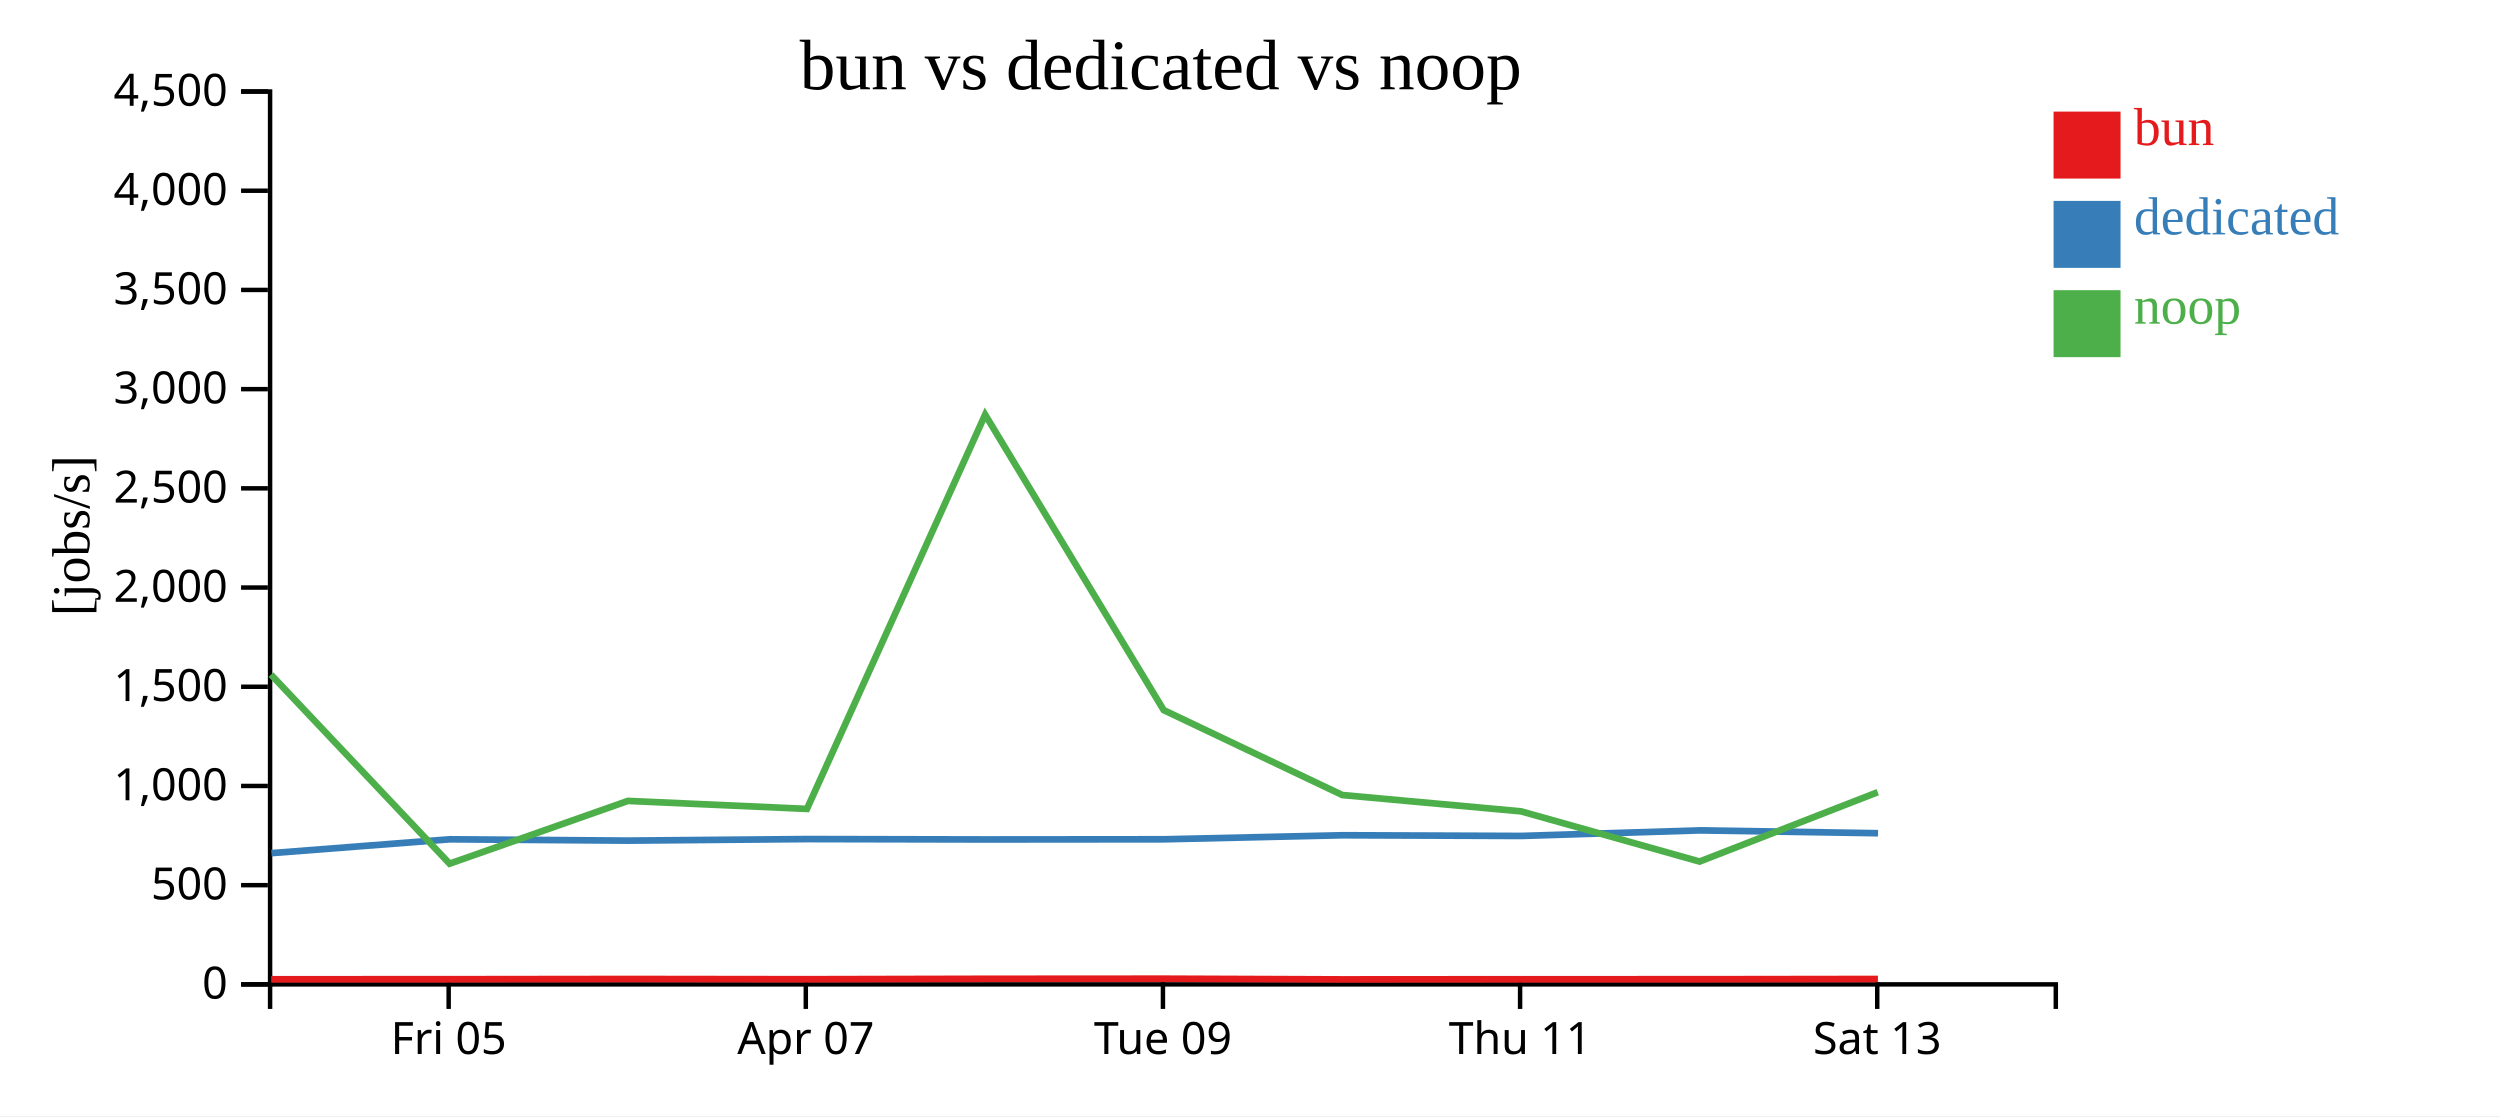
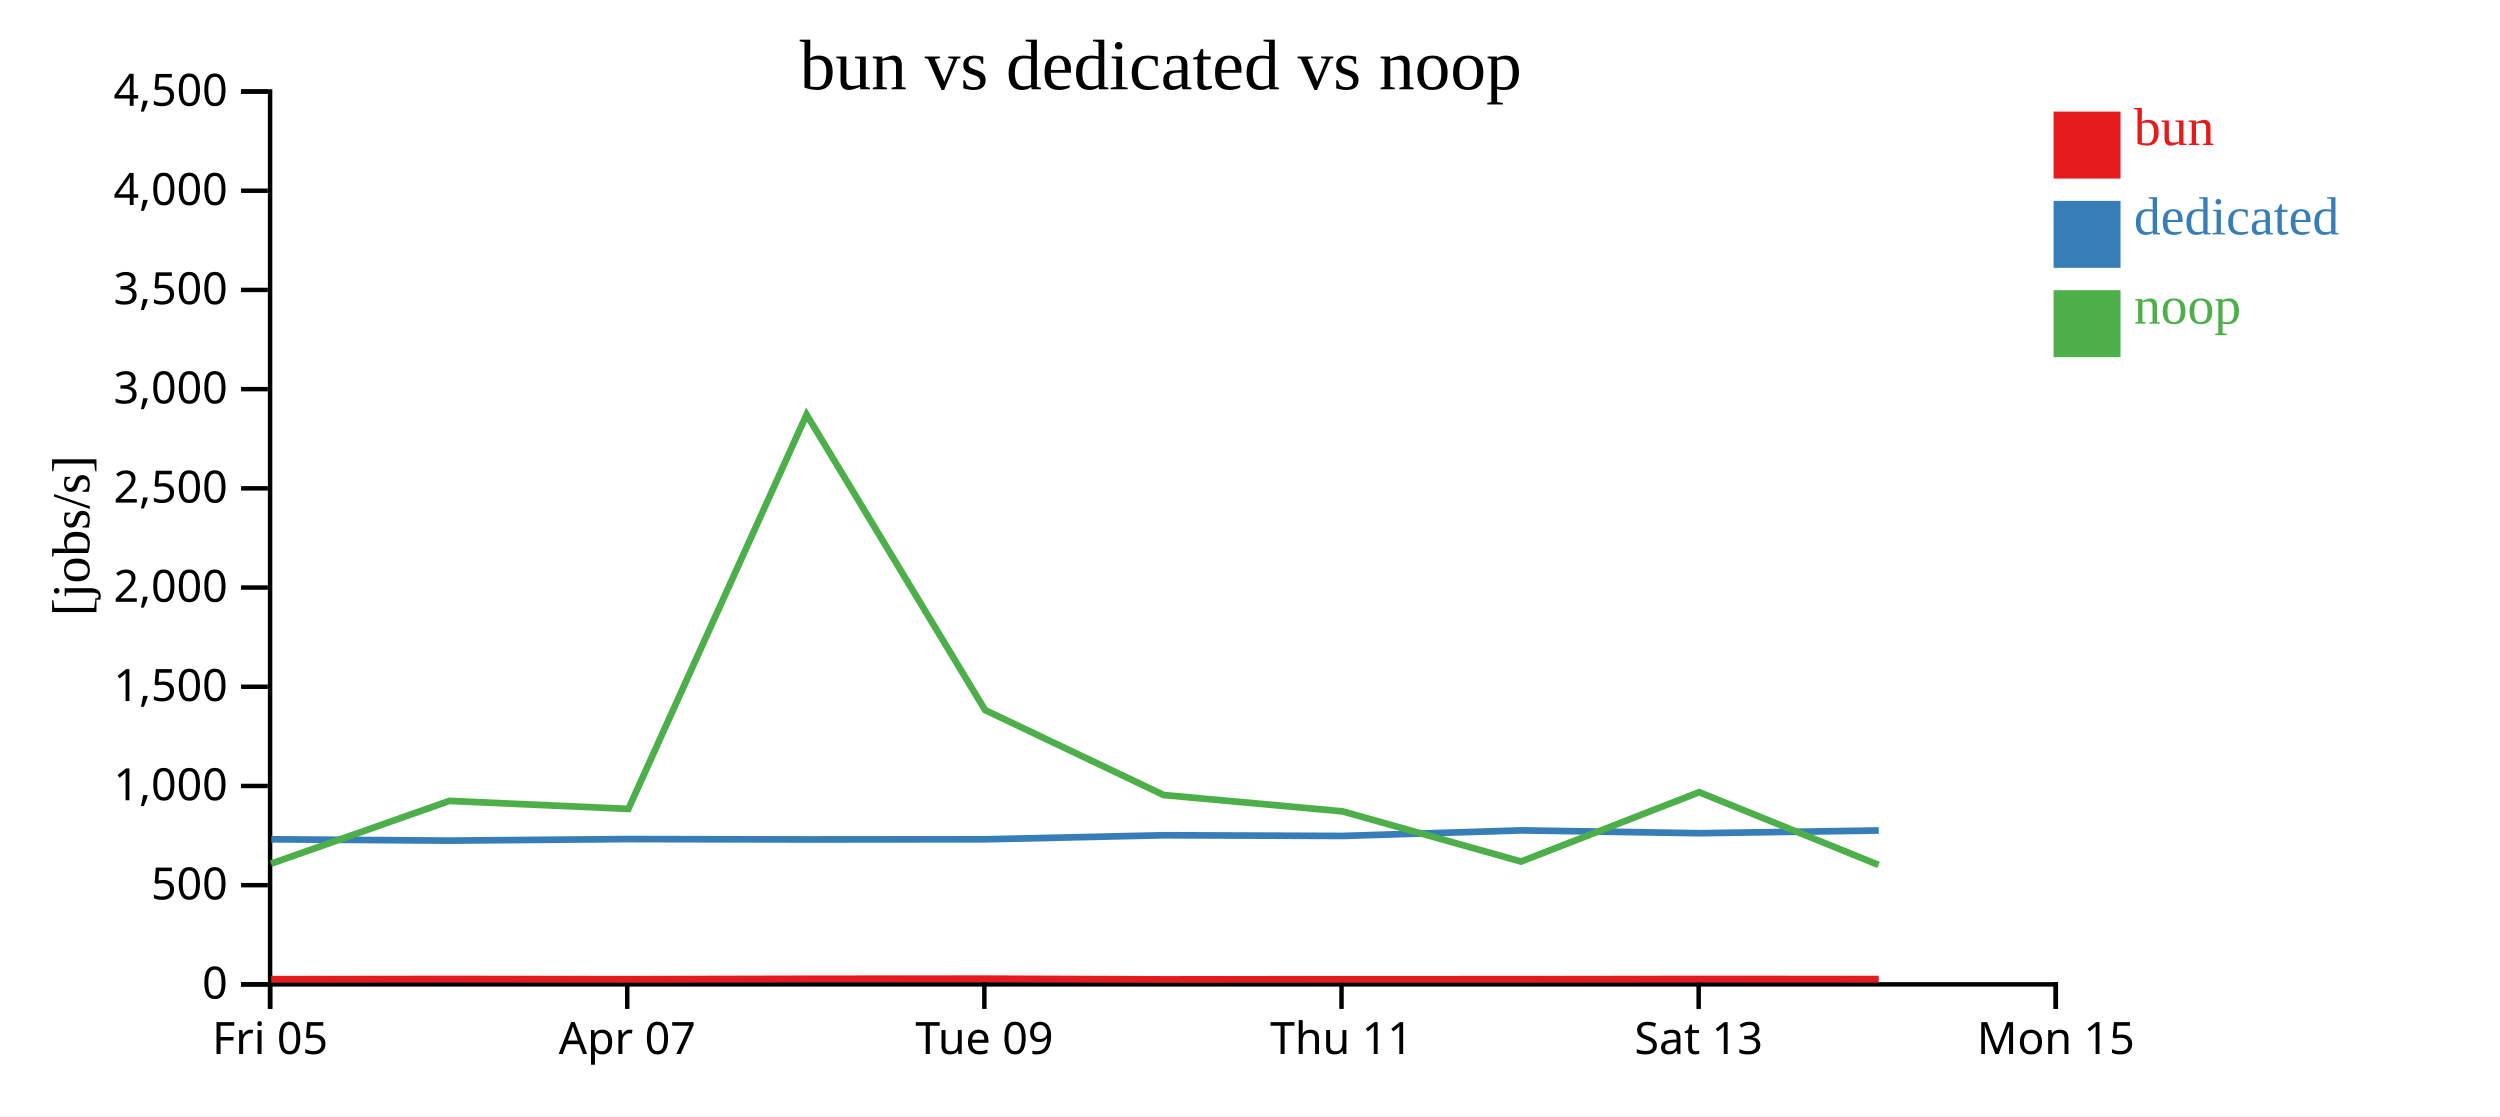
<svg xmlns="http://www.w3.org/2000/svg" width="560" height="250">
  <rect width="100%" height="100%" fill="white" />
  <g transform="translate(60,20)">
    <g transform="translate(0,200)" fill="none" font-size="10" font-family="sans-serif" text-anchor="middle">
      <path class="domain" stroke="currentColor" d="M0.5,6V0.5H400.5V6" />
-       <g class="tick" opacity="1" transform="translate(40.5,0)">
+       <g class="tick" opacity="1" transform="translate(0.5,0)">
        <line stroke="currentColor" y2="6" />
        <text fill="currentColor" y="9" dy="0.71em">Fri 05</text>
      </g>
-       <g class="tick" opacity="1" transform="translate(120.5,0)">
+       <g class="tick" opacity="1" transform="translate(80.5,0)">
        <line stroke="currentColor" y2="6" />
        <text fill="currentColor" y="9" dy="0.71em">Apr 07</text>
      </g>
-       <g class="tick" opacity="1" transform="translate(200.5,0)">
+       <g class="tick" opacity="1" transform="translate(160.5,0)">
        <line stroke="currentColor" y2="6" />
        <text fill="currentColor" y="9" dy="0.71em">Tue 09</text>
      </g>
-       <g class="tick" opacity="1" transform="translate(280.5,0)">
+       <g class="tick" opacity="1" transform="translate(240.5,0)">
        <line stroke="currentColor" y2="6" />
        <text fill="currentColor" y="9" dy="0.71em">Thu 11</text>
      </g>
-       <g class="tick" opacity="1" transform="translate(360.5,0)">
+       <g class="tick" opacity="1" transform="translate(320.5,0)">
        <line stroke="currentColor" y2="6" />
        <text fill="currentColor" y="9" dy="0.71em">Sat 13</text>
+       </g>
+       <g class="tick" opacity="1" transform="translate(400.5,0)">
+         <line stroke="currentColor" y2="6" />
+         <text fill="currentColor" y="9" dy="0.71em">Mon 15</text>
      </g>
    </g>
    <g fill="none" font-size="10" font-family="sans-serif" text-anchor="end">
      <path class="domain" stroke="currentColor" d="M-6,200.5H0.5V0.5H-6" />
      <g class="tick" opacity="1" transform="translate(0,200.5)">
        <line stroke="currentColor" x2="-6" />
        <text fill="currentColor" x="-9" dy="0.32em">0</text>
      </g>
      <g class="tick" opacity="1" transform="translate(0,178.2778)">
        <line stroke="currentColor" x2="-6" />
        <text fill="currentColor" x="-9" dy="0.32em">500</text>
      </g>
      <g class="tick" opacity="1" transform="translate(0,156.0556)">
        <line stroke="currentColor" x2="-6" />
        <text fill="currentColor" x="-9" dy="0.32em">1,000</text>
      </g>
      <g class="tick" opacity="1" transform="translate(0,133.8333)">
        <line stroke="currentColor" x2="-6" />
        <text fill="currentColor" x="-9" dy="0.32em">1,500</text>
      </g>
      <g class="tick" opacity="1" transform="translate(0,111.6111)">
        <line stroke="currentColor" x2="-6" />
        <text fill="currentColor" x="-9" dy="0.32em">2,000</text>
      </g>
      <g class="tick" opacity="1" transform="translate(0,89.38889)">
        <line stroke="currentColor" x2="-6" />
        <text fill="currentColor" x="-9" dy="0.32em">2,500</text>
      </g>
      <g class="tick" opacity="1" transform="translate(0,67.16667)">
        <line stroke="currentColor" x2="-6" />
        <text fill="currentColor" x="-9" dy="0.32em">3,000</text>
      </g>
      <g class="tick" opacity="1" transform="translate(0,44.94444)">
        <line stroke="currentColor" x2="-6" />
        <text fill="currentColor" x="-9" dy="0.32em">3,500</text>
      </g>
      <g class="tick" opacity="1" transform="translate(0,22.72222)">
        <line stroke="currentColor" x2="-6" />
        <text fill="currentColor" x="-9" dy="0.32em">4,000</text>
      </g>
      <g class="tick" opacity="1" transform="translate(0,0.5)">
        <line stroke="currentColor" x2="-6" />
        <text fill="currentColor" x="-9" dy="0.32em">4,500</text>
      </g>
    </g>
    <text text-anchor="middle" style="font-size: 12px" transform="rotate(-90)" y="-40" x="-100">[jobs/s]</text>
    <text text-anchor="middle" style="font-size: 16px" y="0" x="200">bun vs dedicated vs noop</text>
-     <path class="line" fill="none" stroke="#e41a1c" stroke-width="1.5" d="M0.748,199.356L40.752,199.347L80.696,199.296L120.8,199.348L160.709,199.255L200.7,199.227L240.718,199.384L280.739,199.354L320.743,199.35L360.656,199.294" />
-     <path class="line" fill="none" stroke="#377eb8" stroke-width="1.5" d="M0.8,171.102L40.775,168.003L80.731,168.3L120.826,167.952L160.782,168.039L200.772,168.001L240.756,167.097L280.772,167.253L320.754,166.005L360.685,166.641" />
-     <path class="line" fill="none" stroke="#4daf4a" stroke-width="1.5" d="M0.704,131.118L40.709,173.464L80.656,159.404L120.758,161.195L160.673,72.883L200.665,139.063L240.674,158.088L280.697,161.74L320.701,172.987L360.615,157.449" />
+     <path class="line" fill="none" stroke="#e41a1c" stroke-width="1.5" d="M0.752,199.347L40.696,199.296L80.8,199.348L120.709,199.255L160.7,199.227L200.718,199.384L240.739,199.354L280.743,199.35L320.656,199.294L360.838,199.32" />
+     <path class="line" fill="none" stroke="#377eb8" stroke-width="1.5" d="M0.775,168.003L40.731,168.3L80.826,167.952L120.782,168.039L160.772,168.001L200.756,167.097L240.772,167.253L280.754,166.005L320.685,166.641L360.843,166.027" />
+     <path class="line" fill="none" stroke="#4daf4a" stroke-width="1.5" d="M0.709,173.464L40.656,159.404L80.758,161.195L120.673,72.883L160.665,139.063L200.674,158.088L240.697,161.74L280.701,172.987L320.615,157.449L360.797,173.746" />
    <rect class="dot" x="400" y="5" width="15" height="15" style="fill: #e41a1c;" />
    <rect class="dot" x="400" y="25" width="15" height="15" style="fill: #377eb8;" />
    <rect class="dot" x="400" y="45" width="15" height="15" style="fill: #4daf4a;" />
    <text class="label" x="418" y="12.5" style="fill: #e41a1c; alignment-baseline: middle;" text-anchor="left">bun</text>
    <text class="label" x="418" y="32.5" style="fill: #377eb8; alignment-baseline: middle;" text-anchor="left">dedicated</text>
    <text class="label" x="418" y="52.5" style="fill: #4daf4a; alignment-baseline: middle;" text-anchor="left">noop</text>
  </g>
</svg>
